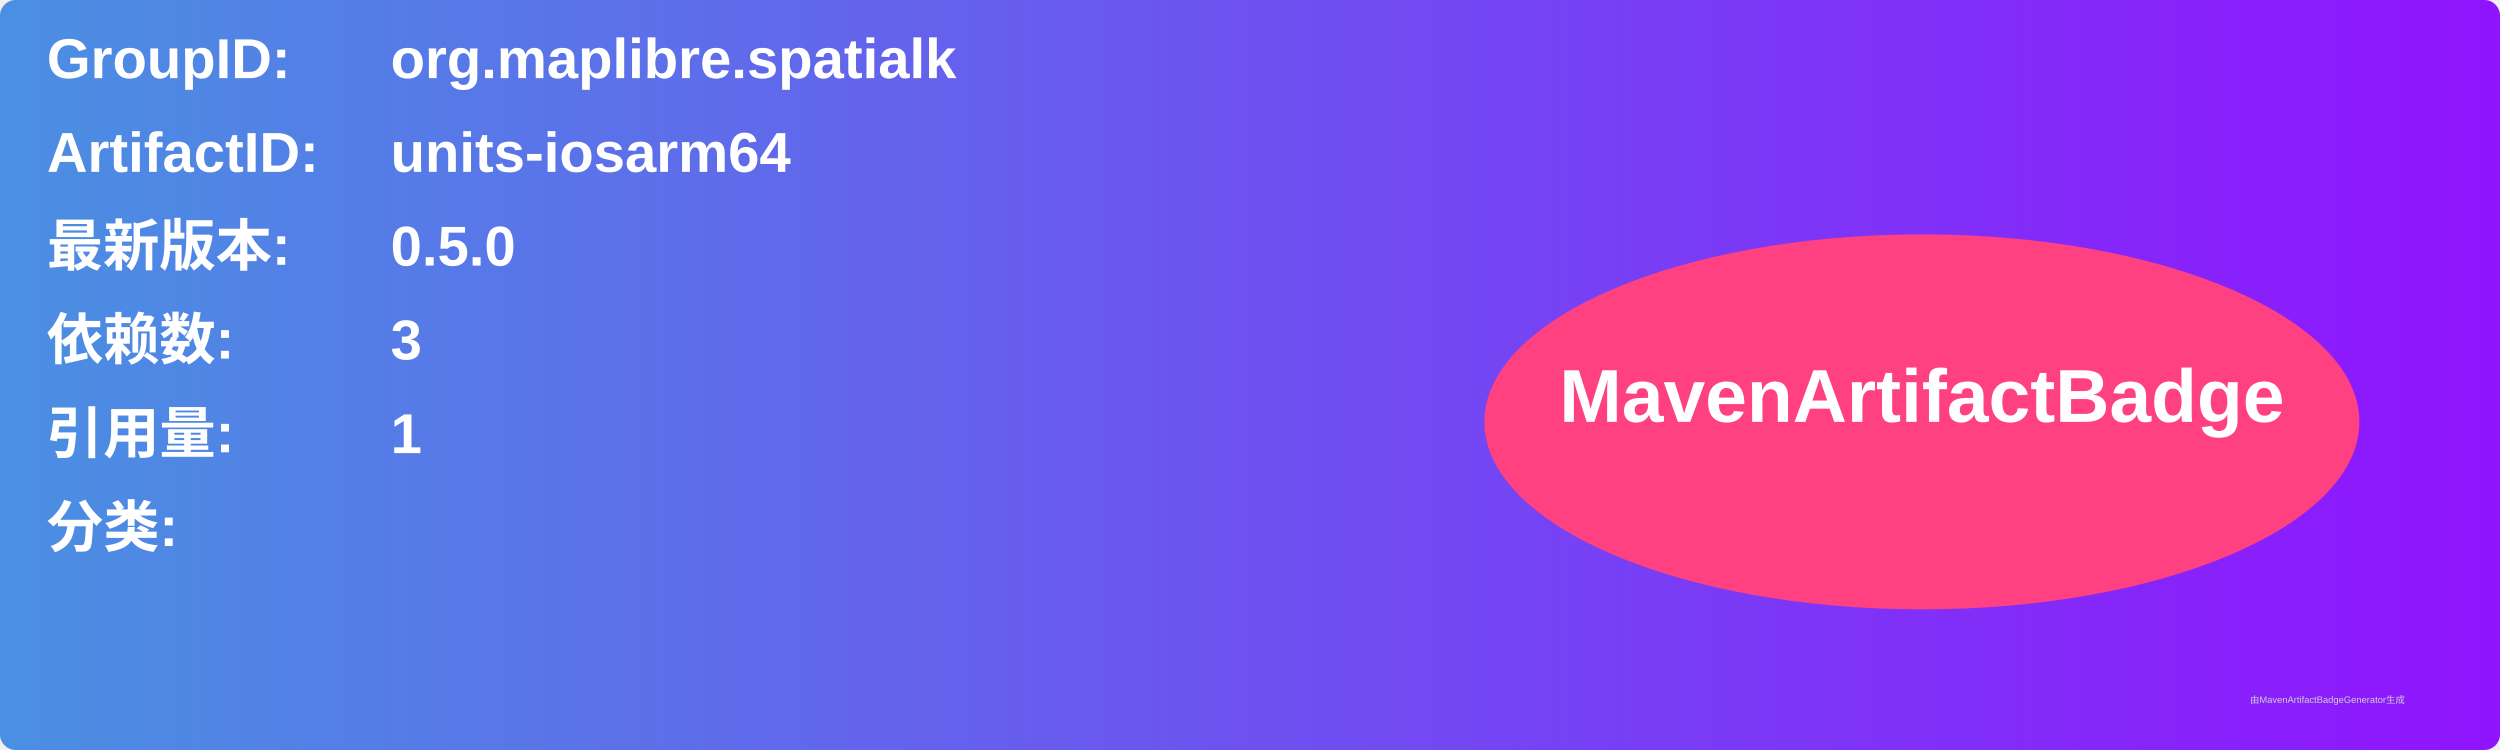
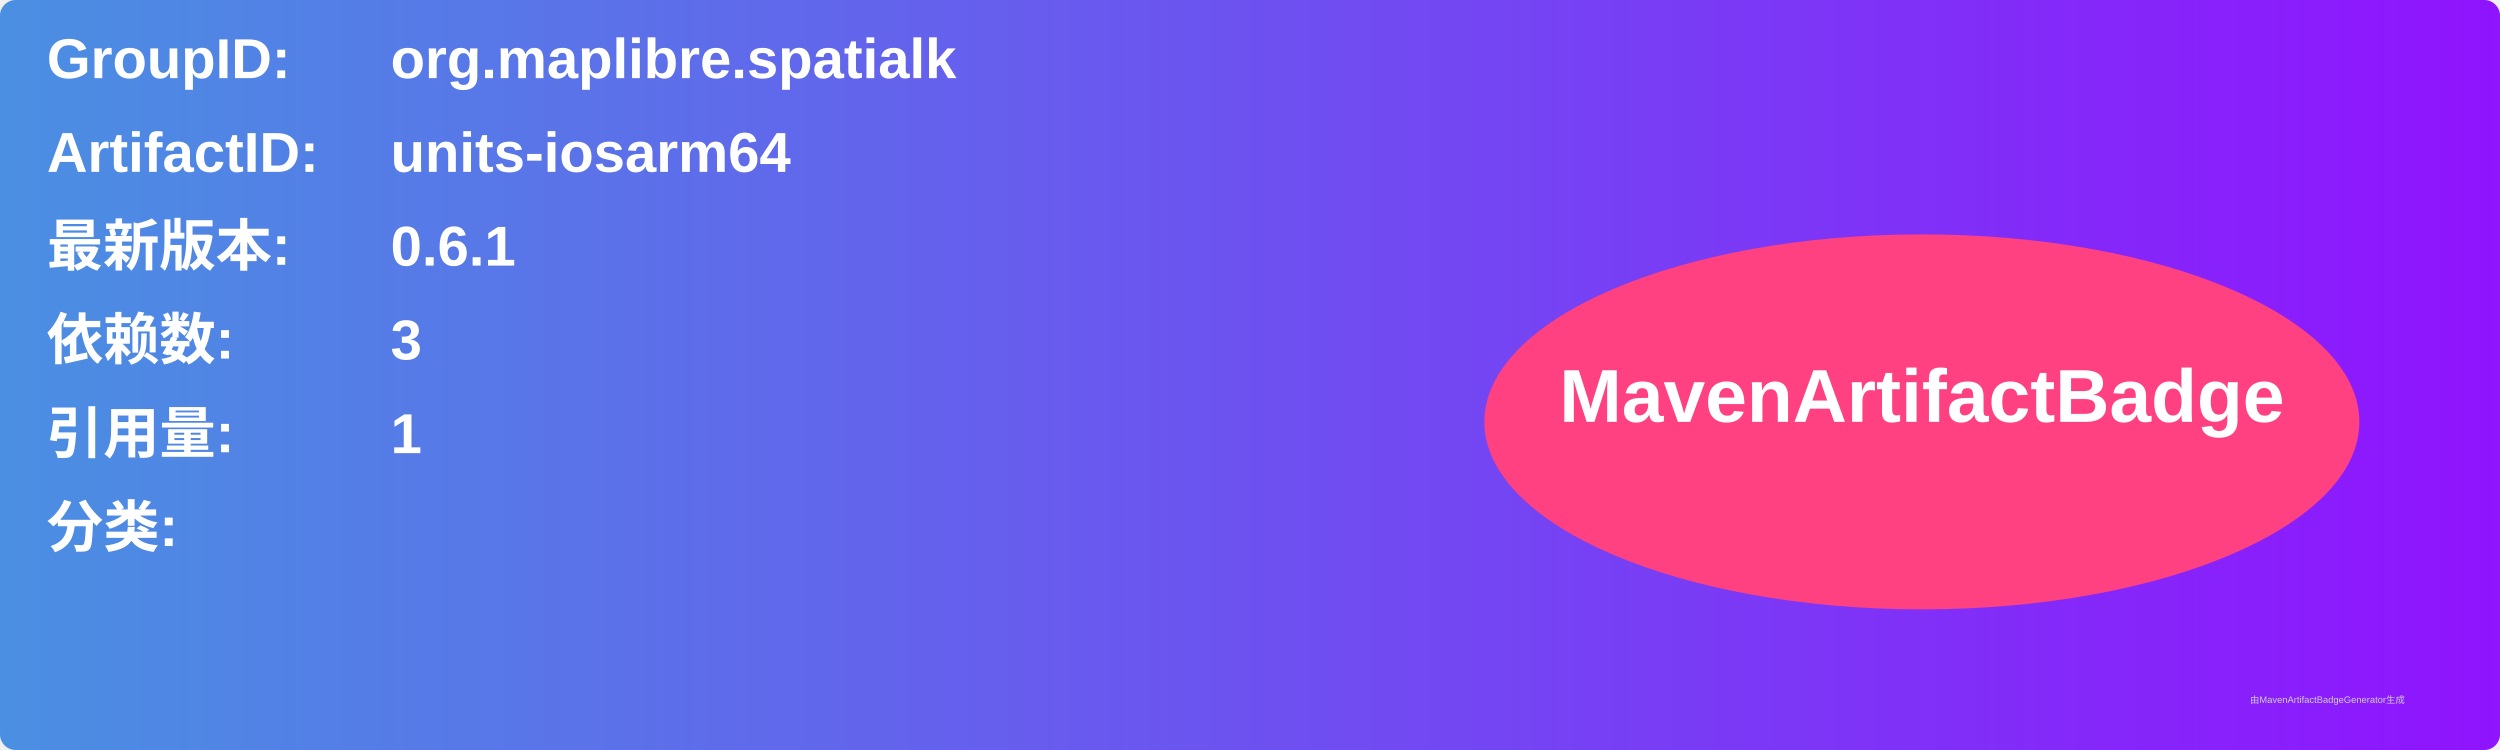
<svg xmlns="http://www.w3.org/2000/svg" width="800" height="240" viewBox="0 0 800 240">
  <linearGradient id="grad" x1="0%" y1="0%" x2="100%" y2="0%">
    <stop offset="0%" stop-color="#4a90e2" />
    <stop offset="100%" stop-color="#9013fe" />
  </linearGradient>
  <rect width="100%" height="100%" rx="5" ry="5" fill="url(#grad)" />
  <g transform="translate(15, 15)">
    <text x="0" y="10" font-family="Arial" font-size="18" fill="white" font-weight="bold" width="260">GroupID:</text>
    <text x="110" y="10" font-family="Arial" font-size="18" fill="white" font-weight="bold" width="460">org.maplibre.spatialk</text>
    <text x="0" y="40" font-family="Arial" font-size="18" fill="white" font-weight="bold" width="260">ArtifactID:</text>
    <text x="110" y="40" font-family="Arial" font-size="18" fill="white" font-weight="bold" width="460">units-iosarm64</text>
    <text x="0" y="70" font-family="Arial" font-size="18" fill="white" font-weight="bold">最新版本:</text>
    <text x="110" y="70" font-family="Arial" font-size="18" fill="white" font-weight="bold">
-       <tspan font-weight="bold">0.5.0</tspan>
+       <tspan font-weight="bold">0.6.1</tspan>
    </text>
    <text x="0" y="100" font-family="Arial" font-size="18" fill="white" font-weight="bold">依赖数: </text>
    <text x="110" y="100" font-family="Arial" font-size="18" fill="white">
      <tspan font-weight="bold">3</tspan>
    </text>
    <text x="0" y="130" font-family="Arial" font-size="18" fill="white" font-weight="bold">引用量: </text>
    <text x="110" y="130" font-family="Arial" font-size="18" fill="white">
      <tspan font-weight="bold">1</tspan>
    </text>
    <text x="0" y="160" font-family="Arial" font-size="18" fill="white" font-weight="bold">分类:</text>
    <text x="10" y="190" font-family="Arial" font-size="10" fill="white">
      <tspan font-weight="bold" />
    </text>
    <ellipse cx="600" cy="120" rx="140" ry="60" fill="#ff4081" />
    <text x="600" y="120" text-anchor="middle" font-family="Arial" font-size="24" fill="white" font-weight="bold">MavenArtifactBadge</text>
  </g>
  <text x="720" y="225" font-family="Arial" font-size="3" fill="#d0d0d0">由MavenArtifactBadgeGenerator生成</text>
</svg>
